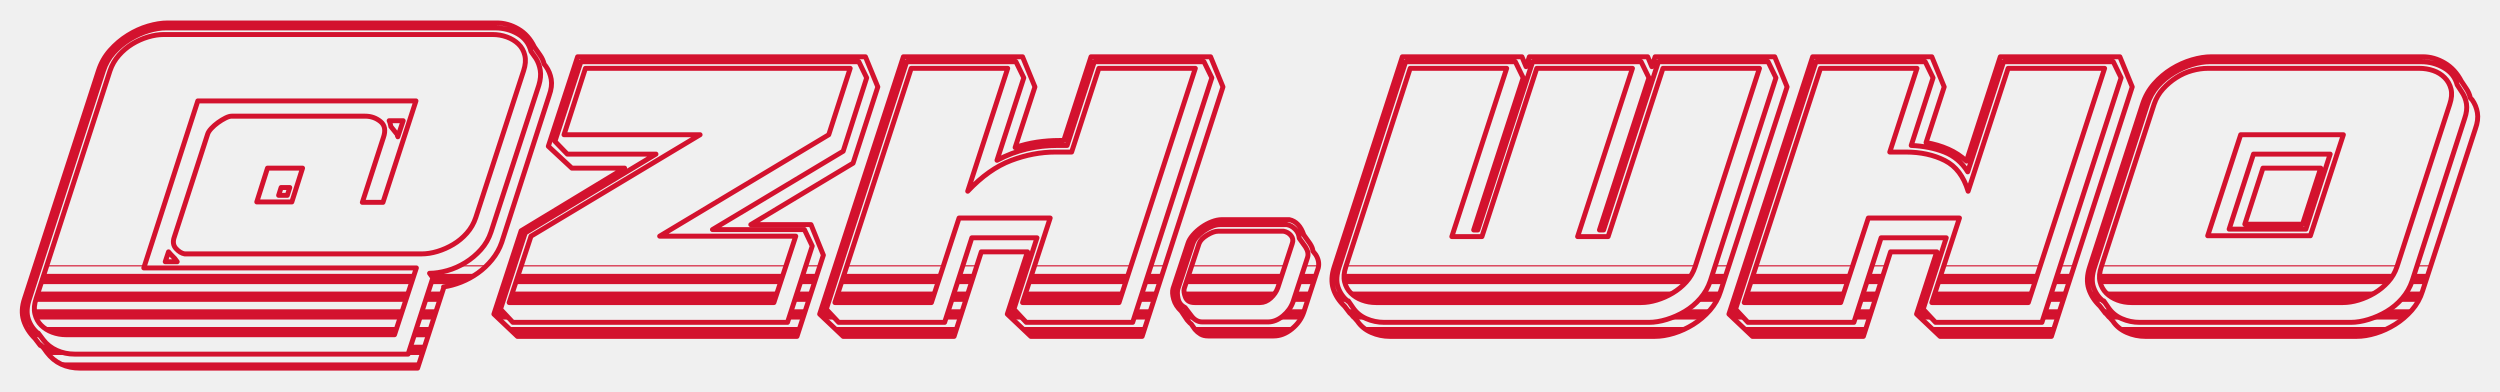
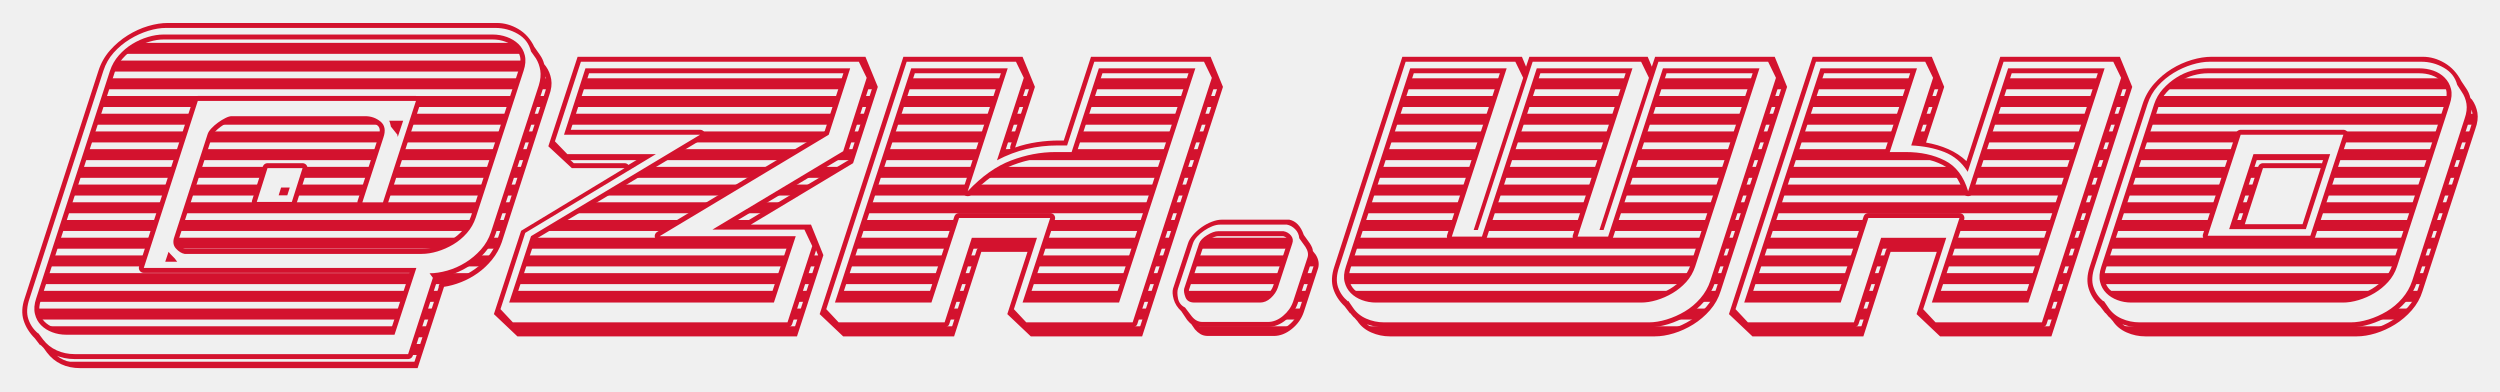
<svg xmlns="http://www.w3.org/2000/svg" viewBox="-6.95 -122.67 1010.42 157.50" width="1010" height="158" role="img" aria-label="ZH.Who - Stamped Badge, Cut (ZHw)">
  <defs>
-     <mask id="cut-punch-cut-w" maskUnits="userSpaceOnUse">
+     <mask id="cut-punch-cut-w" maskUnits="userSpaceOnUse" x="-6.95" y="-122.67" width="1010.42" height="157.50">
      <rect x="-6.95" y="-122.67" width="1010.42" height="157.50" fill="#fff" />
      <g fill="#000">
-         <rect x="-6.95" y="-122.67" width="1010.42" height="3.01" />
-         <rect x="-6.95" y="-115.51" width="1010.42" height="3.01" />
-         <rect x="-6.95" y="-108.35" width="1010.42" height="3.01" />
-         <rect x="-6.95" y="-101.19" width="1010.42" height="3.01" />
-         <rect x="-6.95" y="-94.03" width="1010.42" height="3.01" />
-         <rect x="-6.95" y="-86.87" width="1010.42" height="3.01" />
-         <rect x="-6.95" y="-79.71" width="1010.42" height="3.01" />
-         <rect x="-6.95" y="-72.55" width="1010.42" height="3.01" />
-         <rect x="-6.95" y="-65.39" width="1010.42" height="3.01" />
-         <rect x="-6.95" y="-58.23" width="1010.42" height="3.01" />
-         <rect x="-6.95" y="-51.08" width="1010.42" height="3.01" />
-         <rect x="-6.95" y="-43.92" width="1010.42" height="3.01" />
-         <rect x="-6.95" y="-36.76" width="1010.42" height="3.01" />
-         <rect x="-6.95" y="-29.60" width="1010.42" height="3.01" />
-         <rect x="-6.95" y="-22.44" width="1010.42" height="3.01" />
-         <rect x="-6.95" y="-15.28" width="1010.42" height="3.01" />
-         <rect x="-6.95" y="-8.12" width="1010.42" height="3.01" />
-         <rect x="-6.95" y="-0.96" width="1010.42" height="3.01" />
-         <rect x="-6.95" y="6.20" width="1010.42" height="3.01" />
-         <rect x="-6.95" y="13.36" width="1010.42" height="3.01" />
-         <rect x="-6.95" y="20.52" width="1010.42" height="3.01" />
-         <rect x="-6.95" y="27.67" width="1010.42" height="3.01" />
-         <rect x="-6.95" y="34.83" width="1010.42" height="3.01" />
+         <rect x="-6.95" y="-122.67" width="1010.42" height="2.72" />
+         <rect x="-6.95" y="-115.51" width="1010.42" height="2.72" />
+         <rect x="-6.95" y="-108.35" width="1010.42" height="2.72" />
+         <rect x="-6.95" y="-101.19" width="1010.42" height="2.72" />
+         <rect x="-6.95" y="-94.03" width="1010.42" height="2.72" />
+         <rect x="-6.95" y="-86.87" width="1010.42" height="2.72" />
+         <rect x="-6.95" y="-79.71" width="1010.42" height="2.72" />
+         <rect x="-6.95" y="-72.55" width="1010.42" height="2.72" />
+         <rect x="-6.95" y="-65.39" width="1010.42" height="2.72" />
+         <rect x="-6.95" y="-58.23" width="1010.42" height="2.72" />
+         <rect x="-6.95" y="-51.08" width="1010.42" height="2.72" />
+         <rect x="-6.95" y="-43.92" width="1010.42" height="2.72" />
+         <rect x="-6.95" y="-36.76" width="1010.42" height="2.72" />
+         <rect x="-6.95" y="-29.60" width="1010.42" height="2.72" />
+         <rect x="-6.95" y="-22.44" width="1010.42" height="2.72" />
+         <rect x="-6.95" y="-15.28" width="1010.42" height="2.72" />
+         <rect x="-6.95" y="-8.12" width="1010.42" height="2.72" />
+         <rect x="-6.95" y="-0.96" width="1010.42" height="2.72" />
+         <rect x="-6.95" y="6.20" width="1010.42" height="2.72" />
+         <rect x="-6.95" y="13.36" width="1010.42" height="2.72" />
+         <rect x="-6.95" y="20.52" width="1010.42" height="2.72" />
+         <rect x="-6.95" y="27.67" width="1010.42" height="2.72" />
+         <rect x="-6.95" y="34.83" width="1010.42" height="2.72" />
      </g>
+       <path fill="none" stroke="#fff" stroke-width="4.00" stroke-linejoin="round" d="M7.167 13.833 9.333 16.667V16.333L10.667 17.667L12.0 19.5Q16.833 25.833 25.5 25.833H161.833L172.5 -7.0H172.333Q175.833 -7.5 179.417 -8.917Q183.0 -10.333 186.167 -12.583Q189.333 -14.833 191.917 -18.0Q194.5 -21.167 195.833 -25.0L215.0 -84.333Q216.333 -88.0 215.833 -90.917Q215.333 -93.833 213.667 -96.167L213.0 -97.0Q212.5 -99.0 211.333 -100.667L209.0 -104.0Q206.667 -108.833 202.5 -111.25Q198.333 -113.667 193.833 -113.667H60.833Q57.167 -113.667 52.917 -112.417Q48.667 -111.167 44.667 -108.667Q40.667 -106.167 37.5 -102.583Q34.333 -99.0 32.833 -94.333L3.0 -2.333Q1.333 2.5 2.583 6.5Q3.833 10.5 7.167 13.833ZM64.667 -17.167 63.667 -18.5Q61.667 -20.5 61.167 -21.167L59.833 -17.167ZM110.167 -47.167H106.667L105.667 -44.0H109.167ZM151.0 -71.833 153.667 -68.5Q153.667 -67.833 153.833 -67.667L156.0 -74.167H150.333Q150.667 -73.5 150.75 -73.0Q150.833 -72.5 151.0 -72.0ZM111.0 -41.333H96.833L101.167 -55.0H115.333ZM51.167 -14.667 73.0 -82.167H161.167L147.833 -41.167H139.5L148.0 -67.333Q149.5 -71.667 146.833 -73.833Q144.167 -76.0 140.667 -76.0H86.667Q85.667 -76.0 84.167 -75.25Q82.667 -74.5 81.167 -73.417Q79.667 -72.333 78.5 -71.083Q77.333 -69.833 77.0 -68.833L63.5 -27.167Q62.5 -24.333 64.167 -22.5Q65.833 -20.667 67.667 -20.333H163.5Q166.5 -20.333 169.833 -21.333Q173.167 -22.333 176.25 -24.167Q179.333 -26.0 181.75 -28.75Q184.167 -31.5 185.333 -35.0L204.667 -94.333Q205.833 -97.833 205.167 -100.583Q204.5 -103.333 202.583 -105.167Q200.667 -107.0 197.917 -108.0Q195.167 -109.0 192.167 -109.0H59.167Q56.167 -109.0 52.833 -108.0Q49.5 -107.0 46.5 -105.167Q43.5 -103.333 41.083 -100.583Q38.667 -97.833 37.5 -94.333L7.667 -2.333Q6.5 1.167 7.167 3.917Q7.833 6.667 9.667 8.5Q11.5 10.333 14.167 11.333Q16.833 12.333 19.833 12.333H152.5L161.333 -14.667ZM10.5 14.333 8.5 11.667V11.833Q5.667 9.5 4.5 6.0Q3.333 2.5 5.0 -2.333L34.833 -94.333Q36.167 -98.5 39.0 -101.667Q41.833 -104.833 45.5 -107.083Q49.167 -109.333 53.0 -110.5Q56.833 -111.667 60.167 -111.667H193.167Q198.167 -111.667 202.333 -109.25Q206.5 -106.833 207.667 -102.167L209.667 -99.333Q211.0 -97.167 211.417 -94.5Q211.833 -91.833 210.833 -88.5L191.5 -29.167Q190.167 -25.167 187.417 -22.083Q184.667 -19.0 181.167 -16.833Q177.667 -14.667 173.833 -13.583Q170.0 -12.5 166.667 -12.5L168.0 -10.667L158.0 20.167H23.167Q19.333 20.167 16.0 18.667Q12.667 17.167 10.5 14.333Z M202.167 13.0H315.167L325.833 -19.833L320.833 -32.167H296.5L337.833 -57.0L347.833 -87.833L342.833 -100.0H226.5L214.667 -63.833L224.167 -55.0H245.5L203.667 -29.667L192.667 4.0ZM221 -68.5H276.0L207.667 -27.5L198.833 -0.667H305.833L314.667 -27.5H259.667L328.0 -68.5L336.667 -95.333H229.667ZM195.333 2.0 205.333 -28.833 258.167 -60.667H222.333L217.333 -65.833L227.833 -98.0H340.167L343.333 -91.5L333.833 -61.833L281.0 -30.167H318.167L321.333 -23.5L311.333 7.333H200.333Z M482.833 -91.5 479.667 -98.0H435.333L424.333 -64.167H420.5Q414.167 -64.167 408.083 -62.75Q402.0 -61.333 396.0 -58.167L406.833 -91.5L403.667 -98.0H359.5L327.0 2.0L332.0 7.333H374.833L385.833 -26.833H412.167L402.833 2.0L407.833 7.333H450.833ZM445.333 -0.667H406.333L417.5 -34.833H380.667L369.5 -0.667H330.5L361.333 -95.333H400.333L384.167 -45.667Q392.667 -54.667 401.667 -58.083Q410.667 -61.5 419.667 -61.5H426.167L437.167 -95.333H476.167ZM482.333 -100.0 487.333 -87.833 454.667 13.0H409.667L400.167 4.0L408.333 -21.167H389.667L378.667 13.0H333.833L324.333 4.0L358.167 -100.0H406.333L411.333 -87.833L403.333 -63.333Q407.667 -64.833 412.167 -65.5Q416.667 -66.167 421.167 -66.167H423.0L434.0 -100.0Z M472.0 1.333 474.667 4.833Q476.5 7.167 479.0 7.167H505.5Q508.667 7.167 511.583 4.75Q514.5 2.333 515.667 -1.0L521.5 -18.833Q522.167 -20.833 520.667 -23.167L518.167 -26.667Q518.0 -28.833 516.5 -30.333Q515.0 -31.833 513.167 -32.167H486.167Q484.667 -32.167 483.0 -31.5Q481.333 -30.833 479.75 -29.75Q478.167 -28.667 476.917 -27.333Q475.667 -26.0 475.167 -24.5L469.167 -6.333Q468.667 -4.833 469.167 -2.333Q469.667 0.167 472.0 1.333ZM502.333 -0.667H475.833Q473.0 -0.667 472.167 -2.833Q471.333 -5.0 471.667 -6.333L477.667 -24.5Q478.333 -26.333 480.917 -27.917Q483.5 -29.5 485.333 -29.5H511.833Q513.667 -29.167 514.833 -27.75Q516.0 -26.333 515.333 -24.5L509.5 -6.667Q508.667 -4.333 506.667 -2.5Q504.667 -0.667 502.333 -0.667ZM472.833 6.333 470.5 2.833Q468.167 0.667 467.417 -2Q466.667 -4.667 467.167 -6.333L473.167 -24.5Q473.667 -26.167 475.167 -27.917Q476.667 -29.667 478.667 -31.083Q480.667 -32.5 482.833 -33.333Q485.0 -34.167 486.833 -34.167H514.167Q518.167 -33.333 520.0 -28.0L522.5 -24.5Q523.667 -22.667 523.667 -21.5L524.833 -20.0Q526.5 -17.333 525.833 -14.667L520.0 3.167Q518.667 7.167 515.167 10.0Q511.667 12.833 507.833 12.833H481.333Q479.5 12.833 478.25 12.083Q477.0 11.333 476.0 10.167L474.5 8.0Q474.0 7.667 473.583 7.167Q473.167 6.667 472.833 6.333Z M659.0 -100.0H611.167L609.833 -96.0L608.167 -100.0H559.833L532.333 -15.167Q530.667 -10.167 531.917 -6.25Q533.167 -2.333 536.5 0.833L538.667 3.667V3.5Q539.167 4.0 539.583 4.583Q540.0 5.167 540.5 5.5L541.667 6.833Q543.667 9.833 547.25 11.417Q550.833 13.0 554.833 13.0H661.833Q665.5 13.0 669.583 11.75Q673.667 10.5 677.417 8.167Q681.167 5.833 684.167 2.417Q687.167 -1.0 688.5 -5.333L715.333 -87.833L710.333 -100.0H662.0L660.667 -96.0ZM678.167 -15.167 704.167 -95.333H665.167L643.0 -27.333H630.667L652.833 -95.333H614.167L592.0 -27.333H579.833L602.0 -95.333H563.0L537.0 -15.167Q535.833 -11.667 536.5 -9.0Q537.167 -6.333 539.0 -4.5Q540.833 -2.667 543.5 -1.667Q546.167 -0.667 549.167 -0.667H656.333Q659.333 -0.667 662.667 -1.667Q666.0 -2.667 669.083 -4.5Q672.167 -6.333 674.583 -9.0Q677.0 -11.667 678.167 -15.167ZM659.5 -91.5 639.5 -30.0H641.167L663.333 -98.0H707.667L710.833 -91.5L684.333 -9.5Q683.0 -5.5 680.25 -2.333Q677.5 0.833 674.0 2.917Q670.5 5.0 666.667 6.167Q662.833 7.333 659.5 7.333H552.5Q548.667 7.333 545.25 5.833Q541.833 4.333 539.833 1.333L538.0 -1.333L537.833 -1.167Q535.0 -3.5 533.833 -6.917Q532.667 -10.333 534.333 -15.167L561.167 -98.0H605.5L608.667 -91.5L588.667 -30.0H590.333L612.5 -98.0H656.333Z M701.333 13.0H746.167L757.167 -21.167H775.833L767.667 4.0L777.167 13.0H822.167L854.833 -87.833L849.833 -100.0H801.5L787.833 -57.833Q784.667 -60.833 780.5 -62.667Q776.333 -64.5 771.5 -65.333L778.833 -87.833L773.833 -100.0H725.667L691.833 4.0ZM763.333 -61.5H756.833L767.833 -95.333H728.833L698.0 -0.667H737.0L748.167 -34.833H785.0L773.833 -0.667H812.833L843.667 -95.333H804.667L788.5 -45.667Q785.833 -54.667 779.083 -58.083Q772.333 -61.5 763.333 -61.5ZM694.5 2.0 727.0 -98.0H771.167L774.333 -91.5L765.5 -64.167Q773.0 -63.833 778.917 -61.5Q784.833 -59.167 788.333 -53.5L802.833 -98.0H847.167L850.333 -91.5L818.333 7.333H775.333L770.333 2.0L779.667 -26.833H753.333L742.333 7.333H699.5Z M900.333 -32.333 907.667 -55.0H931.0L923.667 -32.333ZM841.833 0.833 844.0 3.667V3.5Q844.5 4.0 844.917 4.583Q845.333 5.167 845.833 5.5L847.0 6.833Q849.0 9.833 852.583 11.417Q856.167 13.0 860.167 13.0H945.5Q949.167 13.0 953.25 11.75Q957.333 10.5 961.083 8.167Q964.833 5.833 967.833 2.417Q970.833 -1.0 972.167 -5.333L993.5 -70.833Q994.833 -74.5 994.333 -77.417Q993.833 -80.333 992.167 -82.667L991.5 -83.333Q991.0 -85.5 989.833 -87.167L987.833 -90.167Q985.333 -95.0 981.083 -97.5Q976.833 -100.0 972.333 -100.0H886.833Q883.167 -100.0 878.917 -98.75Q874.667 -97.5 870.75 -95.083Q866.833 -92.667 863.667 -89.083Q860.5 -85.5 859.0 -80.833L837.667 -15.167Q836.0 -10.167 837.25 -6.25Q838.5 -2.333 841.833 0.833ZM934.833 -60.667H903.833L894.0 -30.333H925.0ZM885.333 -27.667 898.667 -68.5H940.167L926.833 -27.667ZM961.833 -15.167 983.167 -80.833Q984.333 -84.333 983.667 -87.0Q983.0 -89.667 981.083 -91.583Q979.167 -93.5 976.5 -94.417Q973.833 -95.333 970.833 -95.333H885.333Q882.333 -95.333 879.0 -94.417Q875.667 -93.5 872.667 -91.583Q869.667 -89.667 867.25 -87.0Q864.833 -84.333 863.667 -80.833L842.333 -15.167Q841.167 -11.667 841.833 -9.0Q842.5 -6.333 844.333 -4.5Q846.167 -2.667 848.833 -1.667Q851.5 -0.667 854.5 -0.667H940.0Q943.0 -0.667 946.333 -1.667Q949.667 -2.667 952.75 -4.5Q955.833 -6.333 958.25 -9.0Q960.667 -11.667 961.833 -15.167ZM845.167 1.333 843.333 -1.333 843.167 -1.167Q840.333 -3.5 839.167 -6.917Q838.0 -10.333 839.667 -15.167L861.0 -80.833Q862.333 -85.0 865.167 -88.167Q868.0 -91.333 871.583 -93.5Q875.167 -95.667 879.0 -96.833Q882.833 -98.0 886.167 -98.0H971.667Q976.5 -98.0 980.75 -95.583Q985.0 -93.167 986.167 -88.667L988.0 -85.833Q989.5 -83.667 989.917 -81.0Q990.333 -78.333 989.167 -75.0L968.0 -9.5Q966.667 -5.5 963.917 -2.333Q961.167 0.833 957.667 2.917Q954.167 5.0 950.333 6.167Q946.5 7.333 943.167 7.333H857.833Q854.0 7.333 850.583 5.833Q847.167 4.333 845.167 1.333Z" />
    </mask>
  </defs>
  <g mask="url(#cut-punch-cut-w)">
    <path class="gold" fill="#d3122e" d="M7.167 13.833 9.333 16.667V16.333L10.667 17.667L12.0 19.5Q16.833 25.833 25.5 25.833H161.833L172.5 -7.0H172.333Q175.833 -7.5 179.417 -8.917Q183.0 -10.333 186.167 -12.583Q189.333 -14.833 191.917 -18.0Q194.5 -21.167 195.833 -25.0L215.0 -84.333Q216.333 -88.0 215.833 -90.917Q215.333 -93.833 213.667 -96.167L213.0 -97.0Q212.5 -99.0 211.333 -100.667L209.0 -104.0Q206.667 -108.833 202.5 -111.25Q198.333 -113.667 193.833 -113.667H60.833Q57.167 -113.667 52.917 -112.417Q48.667 -111.167 44.667 -108.667Q40.667 -106.167 37.5 -102.583Q34.333 -99.0 32.833 -94.333L3.0 -2.333Q1.333 2.5 2.583 6.5Q3.833 10.5 7.167 13.833ZM64.667 -17.167 63.667 -18.5Q61.667 -20.5 61.167 -21.167L59.833 -17.167ZM110.167 -47.167H106.667L105.667 -44.0H109.167ZM151.0 -71.833 153.667 -68.5Q153.667 -67.833 153.833 -67.667L156.0 -74.167H150.333Q150.667 -73.5 150.75 -73.0Q150.833 -72.5 151.0 -72.0ZM111.0 -41.333H96.833L101.167 -55.0H115.333ZM51.167 -14.667 73.0 -82.167H161.167L147.833 -41.167H139.5L148.0 -67.333Q149.5 -71.667 146.833 -73.833Q144.167 -76.0 140.667 -76.0H86.667Q85.667 -76.0 84.167 -75.25Q82.667 -74.5 81.167 -73.417Q79.667 -72.333 78.5 -71.083Q77.333 -69.833 77.0 -68.833L63.5 -27.167Q62.5 -24.333 64.167 -22.5Q65.833 -20.667 67.667 -20.333H163.5Q166.5 -20.333 169.833 -21.333Q173.167 -22.333 176.25 -24.167Q179.333 -26.0 181.75 -28.75Q184.167 -31.5 185.333 -35.0L204.667 -94.333Q205.833 -97.833 205.167 -100.583Q204.5 -103.333 202.583 -105.167Q200.667 -107.0 197.917 -108.0Q195.167 -109.0 192.167 -109.0H59.167Q56.167 -109.0 52.833 -108.0Q49.5 -107.0 46.5 -105.167Q43.5 -103.333 41.083 -100.583Q38.667 -97.833 37.5 -94.333L7.667 -2.333Q6.5 1.167 7.167 3.917Q7.833 6.667 9.667 8.5Q11.5 10.333 14.167 11.333Q16.833 12.333 19.833 12.333H152.5L161.333 -14.667ZM10.5 14.333 8.5 11.667V11.833Q5.667 9.5 4.5 6.0Q3.333 2.5 5.0 -2.333L34.833 -94.333Q36.167 -98.5 39.0 -101.667Q41.833 -104.833 45.5 -107.083Q49.167 -109.333 53.0 -110.5Q56.833 -111.667 60.167 -111.667H193.167Q198.167 -111.667 202.333 -109.25Q206.5 -106.833 207.667 -102.167L209.667 -99.333Q211.0 -97.167 211.417 -94.5Q211.833 -91.833 210.833 -88.5L191.5 -29.167Q190.167 -25.167 187.417 -22.083Q184.667 -19.0 181.167 -16.833Q177.667 -14.667 173.833 -13.583Q170.0 -12.5 166.667 -12.5L168.0 -10.667L158.0 20.167H23.167Q19.333 20.167 16.0 18.667Q12.667 17.167 10.5 14.333Z M202.167 13.0H315.167L325.833 -19.833L320.833 -32.167H296.5L337.833 -57.0L347.833 -87.833L342.833 -100.0H226.5L214.667 -63.833L224.167 -55.0H245.5L203.667 -29.667L192.667 4.0ZM221 -68.5H276.0L207.667 -27.5L198.833 -0.667H305.833L314.667 -27.5H259.667L328.0 -68.5L336.667 -95.333H229.667ZM195.333 2.0 205.333 -28.833 258.167 -60.667H222.333L217.333 -65.833L227.833 -98.0H340.167L343.333 -91.5L333.833 -61.833L281.0 -30.167H318.167L321.333 -23.5L311.333 7.333H200.333Z M482.833 -91.5 479.667 -98.0H435.333L424.333 -64.167H420.5Q414.167 -64.167 408.083 -62.75Q402.0 -61.333 396.0 -58.167L406.833 -91.5L403.667 -98.0H359.5L327.0 2.0L332.0 7.333H374.833L385.833 -26.833H412.167L402.833 2.0L407.833 7.333H450.833ZM445.333 -0.667H406.333L417.5 -34.833H380.667L369.5 -0.667H330.5L361.333 -95.333H400.333L384.167 -45.667Q392.667 -54.667 401.667 -58.083Q410.667 -61.5 419.667 -61.5H426.167L437.167 -95.333H476.167ZM482.333 -100.0 487.333 -87.833 454.667 13.0H409.667L400.167 4.0L408.333 -21.167H389.667L378.667 13.0H333.833L324.333 4.0L358.167 -100.0H406.333L411.333 -87.833L403.333 -63.333Q407.667 -64.833 412.167 -65.5Q416.667 -66.167 421.167 -66.167H423.0L434.0 -100.0Z M472.0 1.333 474.667 4.833Q476.5 7.167 479.0 7.167H505.5Q508.667 7.167 511.583 4.75Q514.5 2.333 515.667 -1.0L521.5 -18.833Q522.167 -20.833 520.667 -23.167L518.167 -26.667Q518.0 -28.833 516.5 -30.333Q515.0 -31.833 513.167 -32.167H486.167Q484.667 -32.167 483.0 -31.5Q481.333 -30.833 479.75 -29.75Q478.167 -28.667 476.917 -27.333Q475.667 -26.0 475.167 -24.5L469.167 -6.333Q468.667 -4.833 469.167 -2.333Q469.667 0.167 472.0 1.333ZM502.333 -0.667H475.833Q473.0 -0.667 472.167 -2.833Q471.333 -5.0 471.667 -6.333L477.667 -24.5Q478.333 -26.333 480.917 -27.917Q483.5 -29.5 485.333 -29.5H511.833Q513.667 -29.167 514.833 -27.75Q516.0 -26.333 515.333 -24.5L509.5 -6.667Q508.667 -4.333 506.667 -2.5Q504.667 -0.667 502.333 -0.667ZM472.833 6.333 470.5 2.833Q468.167 0.667 467.417 -2Q466.667 -4.667 467.167 -6.333L473.167 -24.5Q473.667 -26.167 475.167 -27.917Q476.667 -29.667 478.667 -31.083Q480.667 -32.5 482.833 -33.333Q485.0 -34.167 486.833 -34.167H514.167Q518.167 -33.333 520.0 -28.0L522.5 -24.5Q523.667 -22.667 523.667 -21.5L524.833 -20.0Q526.5 -17.333 525.833 -14.667L520.0 3.167Q518.667 7.167 515.167 10.0Q511.667 12.833 507.833 12.833H481.333Q479.5 12.833 478.25 12.083Q477.0 11.333 476.0 10.167L474.5 8.0Q474.0 7.667 473.583 7.167Q473.167 6.667 472.833 6.333Z M659.0 -100.0H611.167L609.833 -96.0L608.167 -100.0H559.833L532.333 -15.167Q530.667 -10.167 531.917 -6.25Q533.167 -2.333 536.5 0.833L538.667 3.667V3.5Q539.167 4.0 539.583 4.583Q540.0 5.167 540.5 5.5L541.667 6.833Q543.667 9.833 547.25 11.417Q550.833 13.0 554.833 13.0H661.833Q665.5 13.0 669.583 11.75Q673.667 10.5 677.417 8.167Q681.167 5.833 684.167 2.417Q687.167 -1.0 688.5 -5.333L715.333 -87.833L710.333 -100.0H662.0L660.667 -96.0ZM678.167 -15.167 704.167 -95.333H665.167L643.0 -27.333H630.667L652.833 -95.333H614.167L592.0 -27.333H579.833L602.0 -95.333H563.0L537.0 -15.167Q535.833 -11.667 536.5 -9.0Q537.167 -6.333 539.0 -4.5Q540.833 -2.667 543.5 -1.667Q546.167 -0.667 549.167 -0.667H656.333Q659.333 -0.667 662.667 -1.667Q666.0 -2.667 669.083 -4.5Q672.167 -6.333 674.583 -9.0Q677.0 -11.667 678.167 -15.167ZM659.5 -91.5 639.5 -30.0H641.167L663.333 -98.0H707.667L710.833 -91.5L684.333 -9.5Q683.0 -5.5 680.25 -2.333Q677.5 0.833 674.0 2.917Q670.5 5.0 666.667 6.167Q662.833 7.333 659.5 7.333H552.5Q548.667 7.333 545.25 5.833Q541.833 4.333 539.833 1.333L538.0 -1.333L537.833 -1.167Q535.0 -3.5 533.833 -6.917Q532.667 -10.333 534.333 -15.167L561.167 -98.0H605.5L608.667 -91.5L588.667 -30.0H590.333L612.5 -98.0H656.333Z M701.333 13.0H746.167L757.167 -21.167H775.833L767.667 4.0L777.167 13.0H822.167L854.833 -87.833L849.833 -100.0H801.5L787.833 -57.833Q784.667 -60.833 780.5 -62.667Q776.333 -64.5 771.5 -65.333L778.833 -87.833L773.833 -100.0H725.667L691.833 4.0ZM763.333 -61.5H756.833L767.833 -95.333H728.833L698.0 -0.667H737.0L748.167 -34.833H785.0L773.833 -0.667H812.833L843.667 -95.333H804.667L788.5 -45.667Q785.833 -54.667 779.083 -58.083Q772.333 -61.5 763.333 -61.5ZM694.5 2.0 727.0 -98.0H771.167L774.333 -91.5L765.5 -64.167Q773.0 -63.833 778.917 -61.5Q784.833 -59.167 788.333 -53.5L802.833 -98.0H847.167L850.333 -91.5L818.333 7.333H775.333L770.333 2.0L779.667 -26.833H753.333L742.333 7.333H699.5Z M900.333 -32.333 907.667 -55.0H931.0L923.667 -32.333ZM841.833 0.833 844.0 3.667V3.5Q844.5 4.0 844.917 4.583Q845.333 5.167 845.833 5.5L847.0 6.833Q849.0 9.833 852.583 11.417Q856.167 13.0 860.167 13.0H945.5Q949.167 13.0 953.25 11.75Q957.333 10.5 961.083 8.167Q964.833 5.833 967.833 2.417Q970.833 -1.0 972.167 -5.333L993.5 -70.833Q994.833 -74.5 994.333 -77.417Q993.833 -80.333 992.167 -82.667L991.5 -83.333Q991.0 -85.5 989.833 -87.167L987.833 -90.167Q985.333 -95.0 981.083 -97.5Q976.833 -100.0 972.333 -100.0H886.833Q883.167 -100.0 878.917 -98.75Q874.667 -97.5 870.75 -95.083Q866.833 -92.667 863.667 -89.083Q860.5 -85.5 859.0 -80.833L837.667 -15.167Q836.0 -10.167 837.25 -6.25Q838.5 -2.333 841.833 0.833ZM934.833 -60.667H903.833L894.0 -30.333H925.0ZM885.333 -27.667 898.667 -68.5H940.167L926.833 -27.667ZM961.833 -15.167 983.167 -80.833Q984.333 -84.333 983.667 -87.0Q983.0 -89.667 981.083 -91.583Q979.167 -93.5 976.5 -94.417Q973.833 -95.333 970.833 -95.333H885.333Q882.333 -95.333 879.0 -94.417Q875.667 -93.5 872.667 -91.583Q869.667 -89.667 867.25 -87.0Q864.833 -84.333 863.667 -80.833L842.333 -15.167Q841.167 -11.667 841.833 -9.0Q842.5 -6.333 844.333 -4.5Q846.167 -2.667 848.833 -1.667Q851.5 -0.667 854.5 -0.667H940.0Q943.0 -0.667 946.333 -1.667Q949.667 -2.667 952.75 -4.5Q955.833 -6.333 958.25 -9.0Q960.667 -11.667 961.833 -15.167ZM845.167 1.333 843.333 -1.333 843.167 -1.167Q840.333 -3.5 839.167 -6.917Q838.0 -10.333 839.667 -15.167L861.0 -80.833Q862.333 -85.0 865.167 -88.167Q868.0 -91.333 871.583 -93.5Q875.167 -95.667 879.0 -96.833Q882.833 -98.0 886.167 -98.0H971.667Q976.5 -98.0 980.75 -95.583Q985.0 -93.167 986.167 -88.667L988.0 -85.833Q989.5 -83.667 989.917 -81.0Q990.333 -78.333 989.167 -75.0L968.0 -9.5Q966.667 -5.5 963.917 -2.333Q961.167 0.833 957.667 2.917Q954.167 5.0 950.333 6.167Q946.5 7.333 943.167 7.333H857.833Q854.0 7.333 850.583 5.833Q847.167 4.333 845.167 1.333Z" />
  </g>
-   <path class="gold" fill="none" stroke="#d3122e" stroke-width="2.00" stroke-linejoin="round" d="M7.167 13.833 9.333 16.667V16.333L10.667 17.667L12.0 19.5Q16.833 25.833 25.5 25.833H161.833L172.5 -7.0H172.333Q175.833 -7.5 179.417 -8.917Q183.0 -10.333 186.167 -12.583Q189.333 -14.833 191.917 -18.0Q194.5 -21.167 195.833 -25.0L215.0 -84.333Q216.333 -88.0 215.833 -90.917Q215.333 -93.833 213.667 -96.167L213.0 -97.0Q212.5 -99.0 211.333 -100.667L209.0 -104.0Q206.667 -108.833 202.5 -111.25Q198.333 -113.667 193.833 -113.667H60.833Q57.167 -113.667 52.917 -112.417Q48.667 -111.167 44.667 -108.667Q40.667 -106.167 37.5 -102.583Q34.333 -99.0 32.833 -94.333L3.0 -2.333Q1.333 2.5 2.583 6.5Q3.833 10.5 7.167 13.833ZM64.667 -17.167 63.667 -18.5Q61.667 -20.5 61.167 -21.167L59.833 -17.167ZM110.167 -47.167H106.667L105.667 -44.0H109.167ZM151.0 -71.833 153.667 -68.5Q153.667 -67.833 153.833 -67.667L156.0 -74.167H150.333Q150.667 -73.5 150.75 -73.0Q150.833 -72.5 151.0 -72.0ZM111.0 -41.333H96.833L101.167 -55.0H115.333ZM51.167 -14.667 73.0 -82.167H161.167L147.833 -41.167H139.5L148.0 -67.333Q149.5 -71.667 146.833 -73.833Q144.167 -76.0 140.667 -76.0H86.667Q85.667 -76.0 84.167 -75.25Q82.667 -74.5 81.167 -73.417Q79.667 -72.333 78.5 -71.083Q77.333 -69.833 77.0 -68.833L63.5 -27.167Q62.5 -24.333 64.167 -22.5Q65.833 -20.667 67.667 -20.333H163.5Q166.5 -20.333 169.833 -21.333Q173.167 -22.333 176.25 -24.167Q179.333 -26.0 181.75 -28.75Q184.167 -31.5 185.333 -35.0L204.667 -94.333Q205.833 -97.833 205.167 -100.583Q204.5 -103.333 202.583 -105.167Q200.667 -107.0 197.917 -108.0Q195.167 -109.0 192.167 -109.0H59.167Q56.167 -109.0 52.833 -108.0Q49.5 -107.0 46.5 -105.167Q43.5 -103.333 41.083 -100.583Q38.667 -97.833 37.5 -94.333L7.667 -2.333Q6.5 1.167 7.167 3.917Q7.833 6.667 9.667 8.5Q11.5 10.333 14.167 11.333Q16.833 12.333 19.833 12.333H152.5L161.333 -14.667ZM10.5 14.333 8.5 11.667V11.833Q5.667 9.5 4.5 6.0Q3.333 2.5 5.0 -2.333L34.833 -94.333Q36.167 -98.5 39.0 -101.667Q41.833 -104.833 45.5 -107.083Q49.167 -109.333 53.0 -110.5Q56.833 -111.667 60.167 -111.667H193.167Q198.167 -111.667 202.333 -109.25Q206.5 -106.833 207.667 -102.167L209.667 -99.333Q211.0 -97.167 211.417 -94.5Q211.833 -91.833 210.833 -88.5L191.5 -29.167Q190.167 -25.167 187.417 -22.083Q184.667 -19.0 181.167 -16.833Q177.667 -14.667 173.833 -13.583Q170.0 -12.5 166.667 -12.5L168.0 -10.667L158.0 20.167H23.167Q19.333 20.167 16.0 18.667Q12.667 17.167 10.5 14.333Z M202.167 13.0H315.167L325.833 -19.833L320.833 -32.167H296.5L337.833 -57.0L347.833 -87.833L342.833 -100.0H226.5L214.667 -63.833L224.167 -55.0H245.5L203.667 -29.667L192.667 4.0ZM221 -68.5H276.0L207.667 -27.5L198.833 -0.667H305.833L314.667 -27.5H259.667L328.0 -68.5L336.667 -95.333H229.667ZM195.333 2.0 205.333 -28.833 258.167 -60.667H222.333L217.333 -65.833L227.833 -98.0H340.167L343.333 -91.5L333.833 -61.833L281.0 -30.167H318.167L321.333 -23.5L311.333 7.333H200.333Z M482.833 -91.5 479.667 -98.0H435.333L424.333 -64.167H420.5Q414.167 -64.167 408.083 -62.75Q402.0 -61.333 396.0 -58.167L406.833 -91.5L403.667 -98.0H359.5L327.0 2.0L332.0 7.333H374.833L385.833 -26.833H412.167L402.833 2.0L407.833 7.333H450.833ZM445.333 -0.667H406.333L417.5 -34.833H380.667L369.5 -0.667H330.5L361.333 -95.333H400.333L384.167 -45.667Q392.667 -54.667 401.667 -58.083Q410.667 -61.5 419.667 -61.5H426.167L437.167 -95.333H476.167ZM482.333 -100.0 487.333 -87.833 454.667 13.0H409.667L400.167 4.0L408.333 -21.167H389.667L378.667 13.0H333.833L324.333 4.0L358.167 -100.0H406.333L411.333 -87.833L403.333 -63.333Q407.667 -64.833 412.167 -65.5Q416.667 -66.167 421.167 -66.167H423.0L434.0 -100.0Z M472.0 1.333 474.667 4.833Q476.5 7.167 479.0 7.167H505.5Q508.667 7.167 511.583 4.75Q514.5 2.333 515.667 -1.0L521.5 -18.833Q522.167 -20.833 520.667 -23.167L518.167 -26.667Q518.0 -28.833 516.5 -30.333Q515.0 -31.833 513.167 -32.167H486.167Q484.667 -32.167 483.0 -31.5Q481.333 -30.833 479.75 -29.75Q478.167 -28.667 476.917 -27.333Q475.667 -26.0 475.167 -24.5L469.167 -6.333Q468.667 -4.833 469.167 -2.333Q469.667 0.167 472.0 1.333ZM502.333 -0.667H475.833Q473.0 -0.667 472.167 -2.833Q471.333 -5.0 471.667 -6.333L477.667 -24.5Q478.333 -26.333 480.917 -27.917Q483.5 -29.5 485.333 -29.5H511.833Q513.667 -29.167 514.833 -27.75Q516.0 -26.333 515.333 -24.5L509.5 -6.667Q508.667 -4.333 506.667 -2.5Q504.667 -0.667 502.333 -0.667ZM472.833 6.333 470.5 2.833Q468.167 0.667 467.417 -2Q466.667 -4.667 467.167 -6.333L473.167 -24.5Q473.667 -26.167 475.167 -27.917Q476.667 -29.667 478.667 -31.083Q480.667 -32.5 482.833 -33.333Q485.0 -34.167 486.833 -34.167H514.167Q518.167 -33.333 520.0 -28.0L522.5 -24.5Q523.667 -22.667 523.667 -21.5L524.833 -20.0Q526.5 -17.333 525.833 -14.667L520.0 3.167Q518.667 7.167 515.167 10.0Q511.667 12.833 507.833 12.833H481.333Q479.5 12.833 478.25 12.083Q477.0 11.333 476.0 10.167L474.5 8.0Q474.0 7.667 473.583 7.167Q473.167 6.667 472.833 6.333Z M659.0 -100.0H611.167L609.833 -96.0L608.167 -100.0H559.833L532.333 -15.167Q530.667 -10.167 531.917 -6.25Q533.167 -2.333 536.5 0.833L538.667 3.667V3.5Q539.167 4.0 539.583 4.583Q540.0 5.167 540.5 5.5L541.667 6.833Q543.667 9.833 547.25 11.417Q550.833 13.0 554.833 13.0H661.833Q665.5 13.0 669.583 11.75Q673.667 10.5 677.417 8.167Q681.167 5.833 684.167 2.417Q687.167 -1.0 688.5 -5.333L715.333 -87.833L710.333 -100.0H662.0L660.667 -96.0ZM678.167 -15.167 704.167 -95.333H665.167L643.0 -27.333H630.667L652.833 -95.333H614.167L592.0 -27.333H579.833L602.0 -95.333H563.0L537.0 -15.167Q535.833 -11.667 536.5 -9.0Q537.167 -6.333 539.0 -4.5Q540.833 -2.667 543.5 -1.667Q546.167 -0.667 549.167 -0.667H656.333Q659.333 -0.667 662.667 -1.667Q666.0 -2.667 669.083 -4.5Q672.167 -6.333 674.583 -9.0Q677.0 -11.667 678.167 -15.167ZM659.5 -91.5 639.5 -30.0H641.167L663.333 -98.0H707.667L710.833 -91.5L684.333 -9.5Q683.0 -5.5 680.25 -2.333Q677.5 0.833 674.0 2.917Q670.5 5.0 666.667 6.167Q662.833 7.333 659.5 7.333H552.5Q548.667 7.333 545.25 5.833Q541.833 4.333 539.833 1.333L538.0 -1.333L537.833 -1.167Q535.0 -3.5 533.833 -6.917Q532.667 -10.333 534.333 -15.167L561.167 -98.0H605.5L608.667 -91.5L588.667 -30.0H590.333L612.5 -98.0H656.333Z M701.333 13.0H746.167L757.167 -21.167H775.833L767.667 4.0L777.167 13.0H822.167L854.833 -87.833L849.833 -100.0H801.5L787.833 -57.833Q784.667 -60.833 780.5 -62.667Q776.333 -64.5 771.5 -65.333L778.833 -87.833L773.833 -100.0H725.667L691.833 4.0ZM763.333 -61.5H756.833L767.833 -95.333H728.833L698.0 -0.667H737.0L748.167 -34.833H785.0L773.833 -0.667H812.833L843.667 -95.333H804.667L788.5 -45.667Q785.833 -54.667 779.083 -58.083Q772.333 -61.5 763.333 -61.5ZM694.5 2.0 727.0 -98.0H771.167L774.333 -91.5L765.5 -64.167Q773.0 -63.833 778.917 -61.5Q784.833 -59.167 788.333 -53.5L802.833 -98.0H847.167L850.333 -91.5L818.333 7.333H775.333L770.333 2.0L779.667 -26.833H753.333L742.333 7.333H699.5Z M900.333 -32.333 907.667 -55.0H931.0L923.667 -32.333ZM841.833 0.833 844.0 3.667V3.5Q844.5 4.0 844.917 4.583Q845.333 5.167 845.833 5.5L847.0 6.833Q849.0 9.833 852.583 11.417Q856.167 13.0 860.167 13.0H945.5Q949.167 13.0 953.25 11.75Q957.333 10.5 961.083 8.167Q964.833 5.833 967.833 2.417Q970.833 -1.0 972.167 -5.333L993.5 -70.833Q994.833 -74.5 994.333 -77.417Q993.833 -80.333 992.167 -82.667L991.5 -83.333Q991.0 -85.5 989.833 -87.167L987.833 -90.167Q985.333 -95.0 981.083 -97.5Q976.833 -100.0 972.333 -100.0H886.833Q883.167 -100.0 878.917 -98.75Q874.667 -97.5 870.75 -95.083Q866.833 -92.667 863.667 -89.083Q860.5 -85.5 859.0 -80.833L837.667 -15.167Q836.0 -10.167 837.25 -6.25Q838.5 -2.333 841.833 0.833ZM934.833 -60.667H903.833L894.0 -30.333H925.0ZM885.333 -27.667 898.667 -68.5H940.167L926.833 -27.667ZM961.833 -15.167 983.167 -80.833Q984.333 -84.333 983.667 -87.0Q983.0 -89.667 981.083 -91.583Q979.167 -93.5 976.5 -94.417Q973.833 -95.333 970.833 -95.333H885.333Q882.333 -95.333 879.0 -94.417Q875.667 -93.5 872.667 -91.583Q869.667 -89.667 867.25 -87.0Q864.833 -84.333 863.667 -80.833L842.333 -15.167Q841.167 -11.667 841.833 -9.0Q842.5 -6.333 844.333 -4.5Q846.167 -2.667 848.833 -1.667Q851.5 -0.667 854.5 -0.667H940.0Q943.0 -0.667 946.333 -1.667Q949.667 -2.667 952.75 -4.5Q955.833 -6.333 958.25 -9.0Q960.667 -11.667 961.833 -15.167ZM845.167 1.333 843.333 -1.333 843.167 -1.167Q840.333 -3.5 839.167 -6.917Q838.0 -10.333 839.667 -15.167L861.0 -80.833Q862.333 -85.0 865.167 -88.167Q868.0 -91.333 871.583 -93.5Q875.167 -95.667 879.0 -96.833Q882.833 -98.0 886.167 -98.0H971.667Q976.5 -98.0 980.75 -95.583Q985.0 -93.167 986.167 -88.667L988.0 -85.833Q989.5 -83.667 989.917 -81.0Q990.333 -78.333 989.167 -75.0L968.0 -9.5Q966.667 -5.5 963.917 -2.333Q961.167 0.833 957.667 2.917Q954.167 5.0 950.333 6.167Q946.5 7.333 943.167 7.333H857.833Q854.0 7.333 850.583 5.833Q847.167 4.333 845.167 1.333Z" />
</svg>
